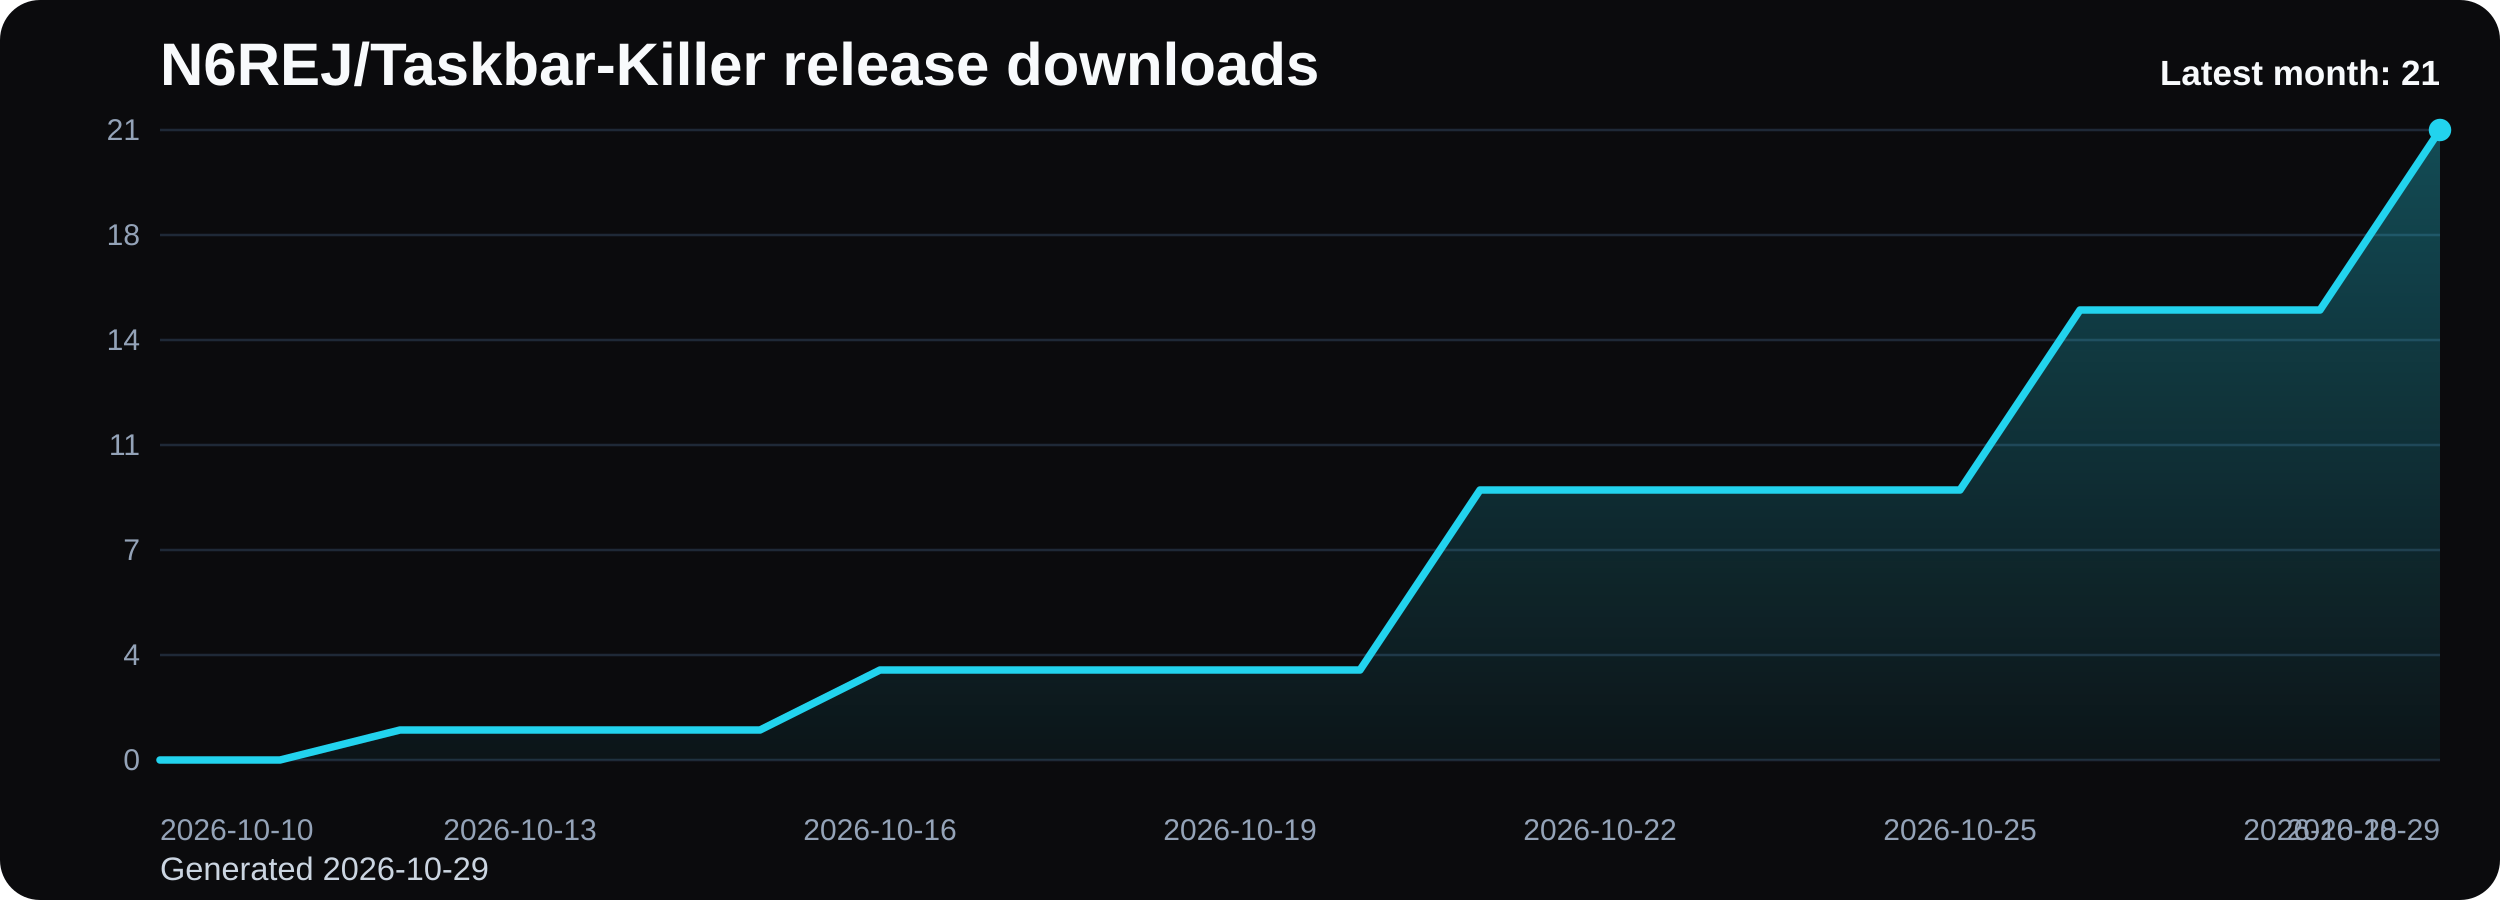
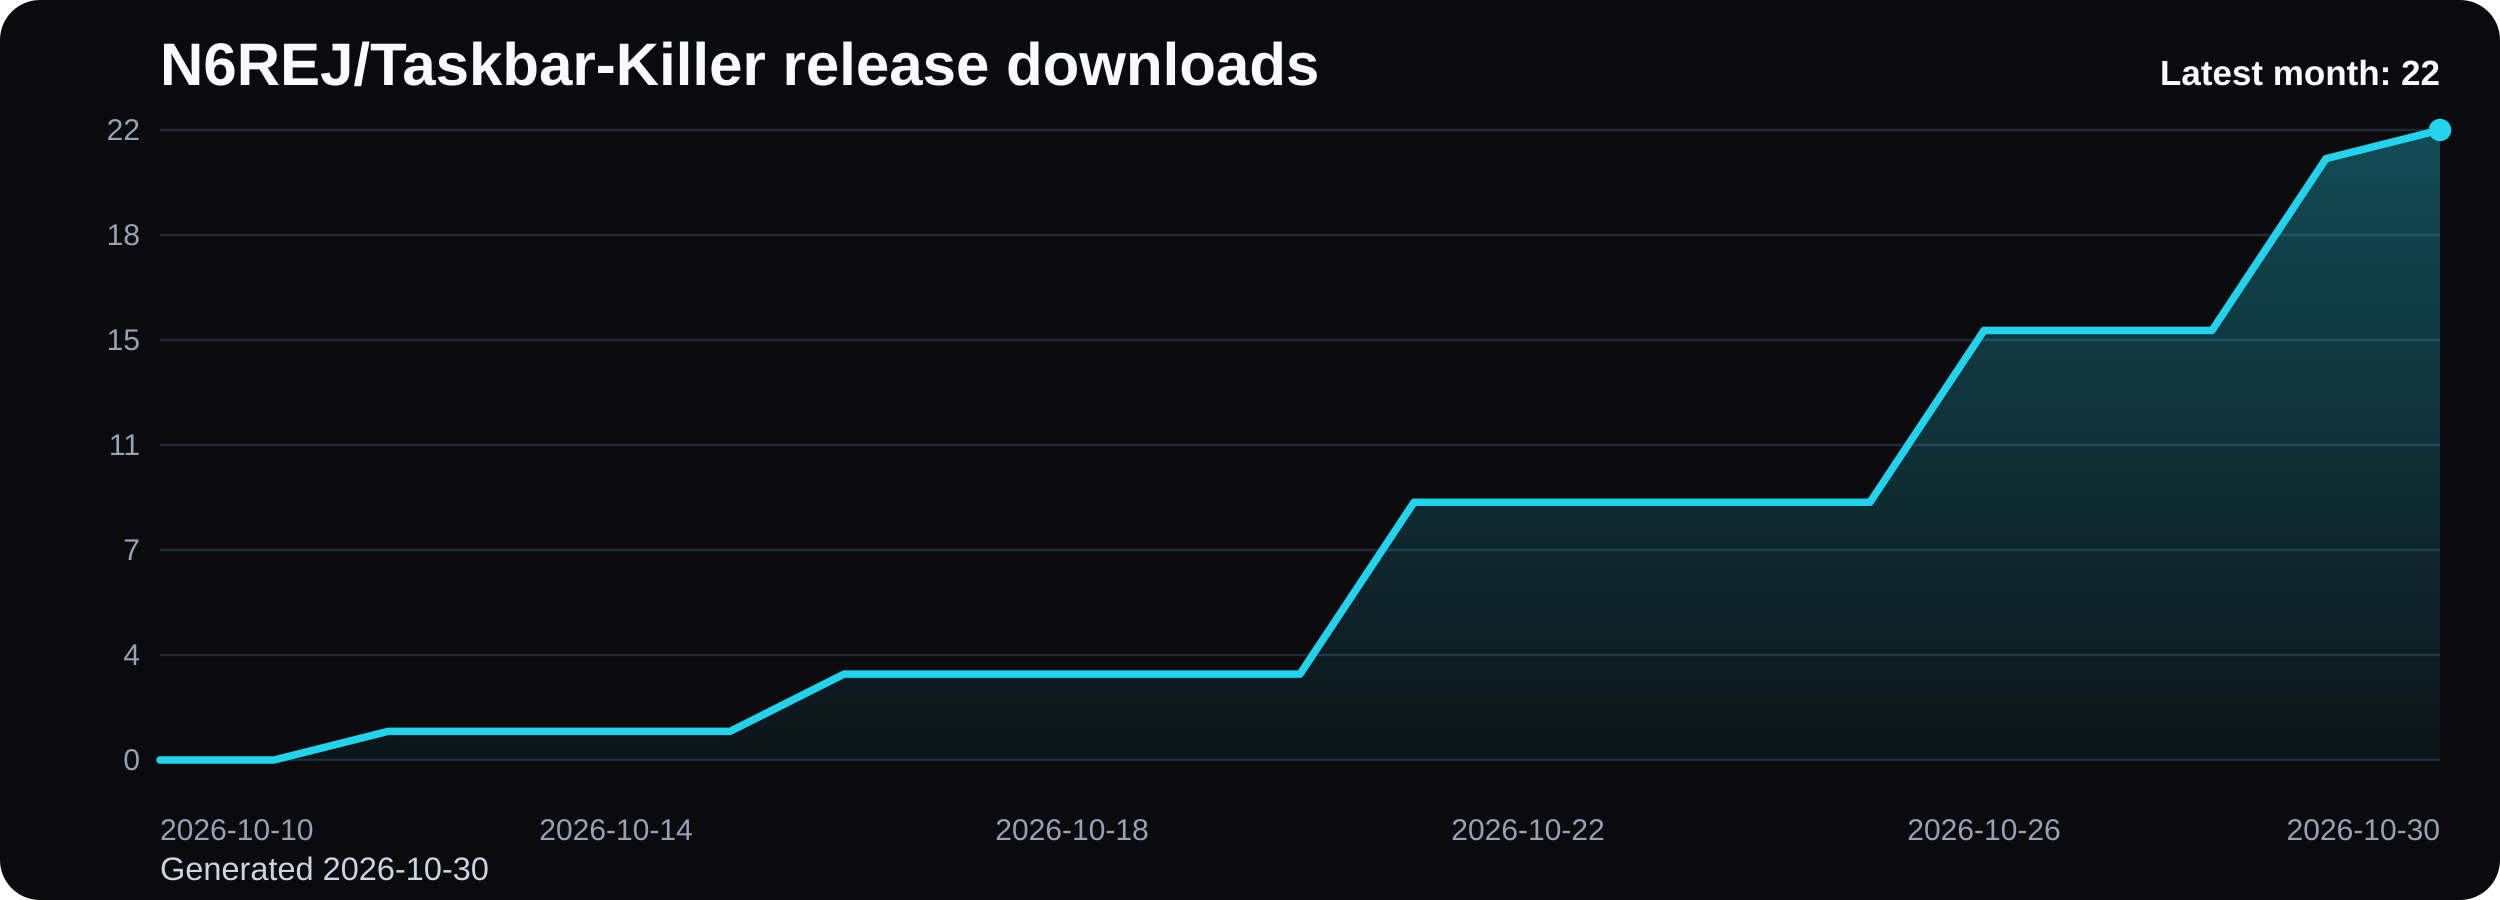
<svg xmlns="http://www.w3.org/2000/svg" viewBox="0 0 1000 360" role="img" aria-label="N6REJ/Taskbar-Killer release downloads chart">
  <defs>
    <linearGradient id="fill-monthly-black" x1="0" y1="0" x2="0" y2="1">
      <stop offset="0%" stop-color="#22d3ee" stop-opacity="0.32" />
      <stop offset="100%" stop-color="#22d3ee" stop-opacity="0.05" />
    </linearGradient>
    <style>
      .bg { fill: #0b0b0d; }
      .title { font: 700 24px Arial, sans-serif; fill: #f8fafc; }
      .sub { font: 400 13px Arial, sans-serif; fill: #cbd5e1; }
      .grid { stroke: #1f2937; stroke-width: 1; }
      .axis { font: 400 12px Arial, sans-serif; fill: #94a3b8; }
      .line { fill: none; stroke: #22d3ee; stroke-width: 3; stroke-linecap: round; stroke-linejoin: round; }
      .dot { fill: #22d3ee; }
      .value { font: 600 11px Arial, sans-serif; fill: #cbd5e1; }
      .latest { font: 700 14px Arial, sans-serif; fill: #f8fafc; }
    </style>
  </defs>
  <rect class="bg" x="0" y="0" width="1000" height="360" rx="16" />
  <text class="title" x="64" y="34">N6REJ/Taskbar-Killer release downloads</text>
-   <text class="sub" x="64" y="352">Generated 2026-10-29</text>
+   <text class="sub" x="64" y="352">Generated 2026-10-30</text>
  <line x1="64" y1="52.00" x2="976" y2="52.00" class="grid" />
-   <text x="56" y="56.00" text-anchor="end" class="axis">21</text>
+   <text x="56" y="56.00" text-anchor="end" class="axis">22</text>
  <line x1="64" y1="94.00" x2="976" y2="94.00" class="grid" />
  <text x="56" y="98.00" text-anchor="end" class="axis">18</text>
  <line x1="64" y1="136.00" x2="976" y2="136.00" class="grid" />
-   <text x="56" y="140.00" text-anchor="end" class="axis">14</text>
+   <text x="56" y="140.00" text-anchor="end" class="axis">15</text>
  <line x1="64" y1="178.00" x2="976" y2="178.00" class="grid" />
  <text x="56" y="182.00" text-anchor="end" class="axis">11</text>
  <line x1="64" y1="220.00" x2="976" y2="220.00" class="grid" />
  <text x="56" y="224.00" text-anchor="end" class="axis">7</text>
  <line x1="64" y1="262.00" x2="976" y2="262.00" class="grid" />
  <text x="56" y="266.00" text-anchor="end" class="axis">4</text>
  <line x1="64" y1="304.00" x2="976" y2="304.00" class="grid" />
  <text x="56" y="308.00" text-anchor="end" class="axis">0</text>
-   <path d="M 64.00 304 L 64.00 304.00 L 112.00 304.00 L 160.00 292.00 L 208.00 292.00 L 256.00 292.00 L 304.00 292.00 L 352.00 268.00 L 400.00 268.00 L 448.00 268.00 L 496.00 268.00 L 544.00 268.00 L 592.00 196.00 L 640.00 196.00 L 688.00 196.00 L 736.00 196.00 L 784.00 196.00 L 832.00 124.00 L 880.00 124.00 L 928.00 124.00 L 976.00 52.00 L 976.00 304 Z" fill="url(#fill-monthly-black)" />
-   <polyline class="line" points="64.00,304.00 112.00,304.00 160.00,292.00 208.00,292.00 256.00,292.00 304.00,292.00 352.00,268.00 400.00,268.00 448.00,268.00 496.00,268.00 544.00,268.00 592.00,196.00 640.00,196.00 688.00,196.00 736.00,196.00 784.00,196.00 832.00,124.00 880.00,124.00 928.00,124.00 976.00,52.00" />
+   <path d="M 64.00 304 L 64.00 304.00 L 109.60 304.00 L 155.20 292.55 L 200.80 292.55 L 246.40 292.55 L 292.00 292.55 L 337.60 269.64 L 383.20 269.64 L 428.80 269.64 L 474.40 269.64 L 520.00 269.64 L 565.60 200.91 L 611.20 200.91 L 656.80 200.91 L 702.40 200.91 L 748.00 200.91 L 793.60 132.18 L 839.20 132.18 L 884.80 132.18 L 930.40 63.45 L 976.00 52.00 L 976.00 304 Z" fill="url(#fill-monthly-black)" />
+   <polyline class="line" points="64.00,304.00 109.60,304.00 155.20,292.55 200.80,292.55 246.40,292.55 292.00,292.55 337.60,269.64 383.20,269.64 428.80,269.64 474.40,269.64 520.00,269.64 565.60,200.91 611.20,200.91 656.80,200.91 702.40,200.91 748.00,200.91 793.60,132.18 839.20,132.18 884.80,132.18 930.40,63.45 976.00,52.00" />
  <circle class="dot" cx="976.00" cy="52.00" r="4.5" />
  <text class="axis" x="64.00" y="336" text-anchor="start">2026-10-10</text>
-   <text class="axis" x="208.00" y="336" text-anchor="middle">2026-10-13</text>
-   <text class="axis" x="352.00" y="336" text-anchor="middle">2026-10-16</text>
-   <text class="axis" x="496.00" y="336" text-anchor="middle">2026-10-19</text>
-   <text class="axis" x="640.00" y="336" text-anchor="middle">2026-10-22</text>
-   <text class="axis" x="784.00" y="336" text-anchor="middle">2026-10-25</text>
-   <text class="axis" x="928.00" y="336" text-anchor="middle">2026-10-28</text>
-   <text class="axis" x="976.00" y="336" text-anchor="end">2026-10-29</text>
-   <text class="latest" x="976" y="34" text-anchor="end">Latest month: 21</text>
+   <text class="axis" x="246.40" y="336" text-anchor="middle">2026-10-14</text>
+   <text class="axis" x="428.80" y="336" text-anchor="middle">2026-10-18</text>
+   <text class="axis" x="611.20" y="336" text-anchor="middle">2026-10-22</text>
+   <text class="axis" x="793.60" y="336" text-anchor="middle">2026-10-26</text>
+   <text class="axis" x="976.00" y="336" text-anchor="end">2026-10-30</text>
+   <text class="latest" x="976" y="34" text-anchor="end">Latest month: 22</text>
</svg>
